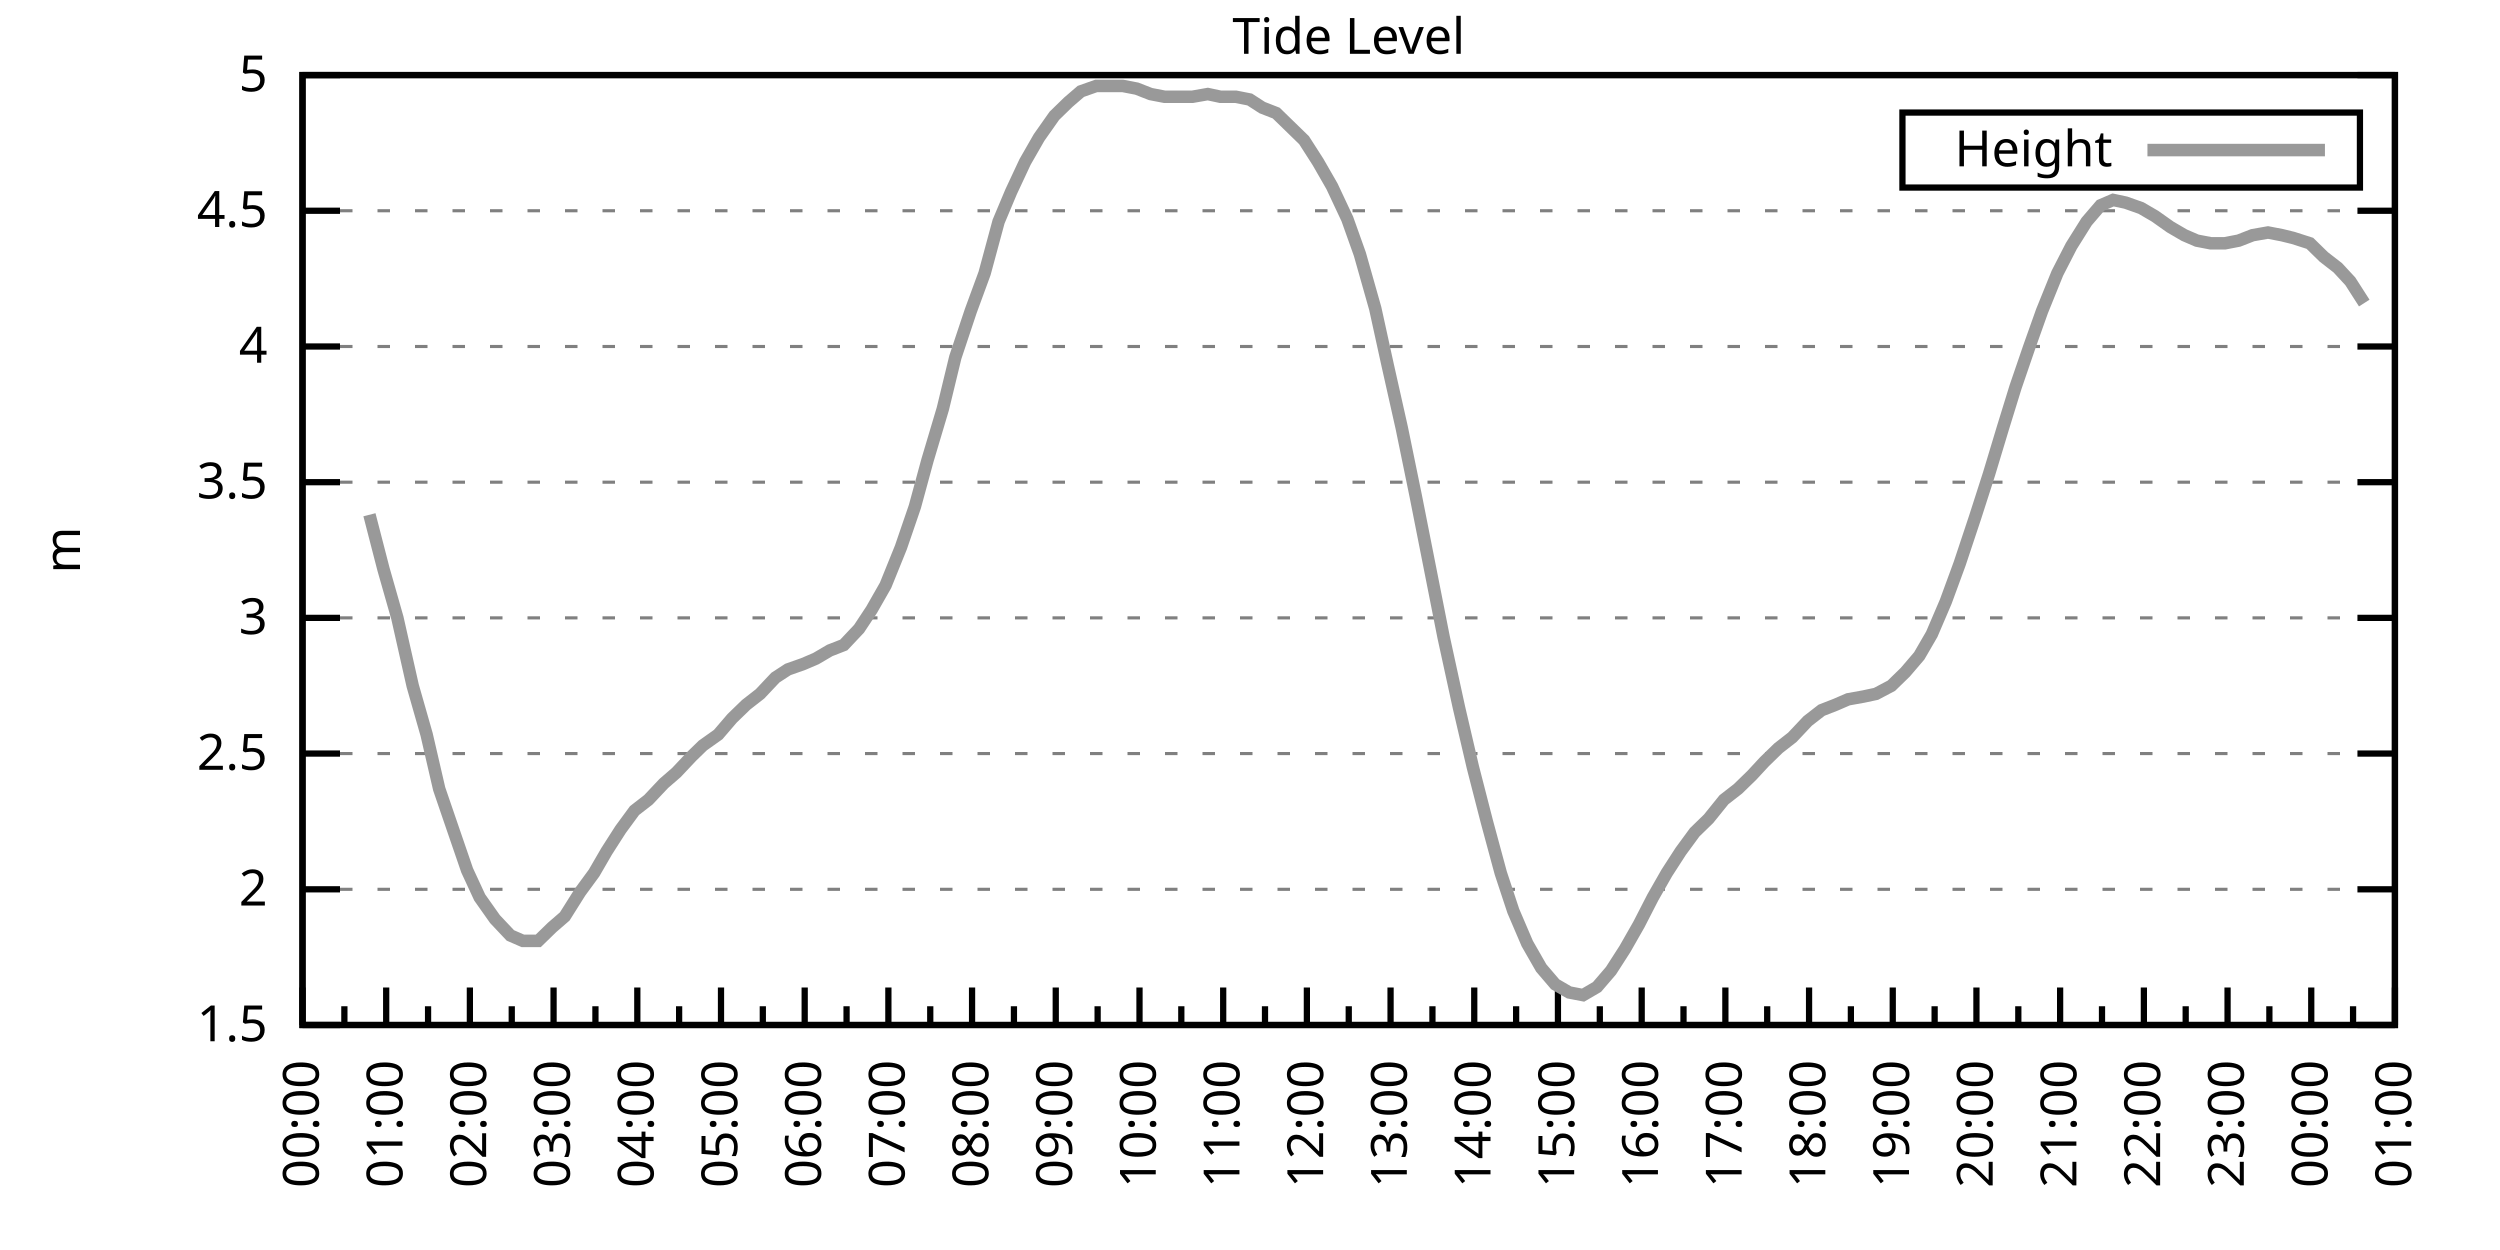
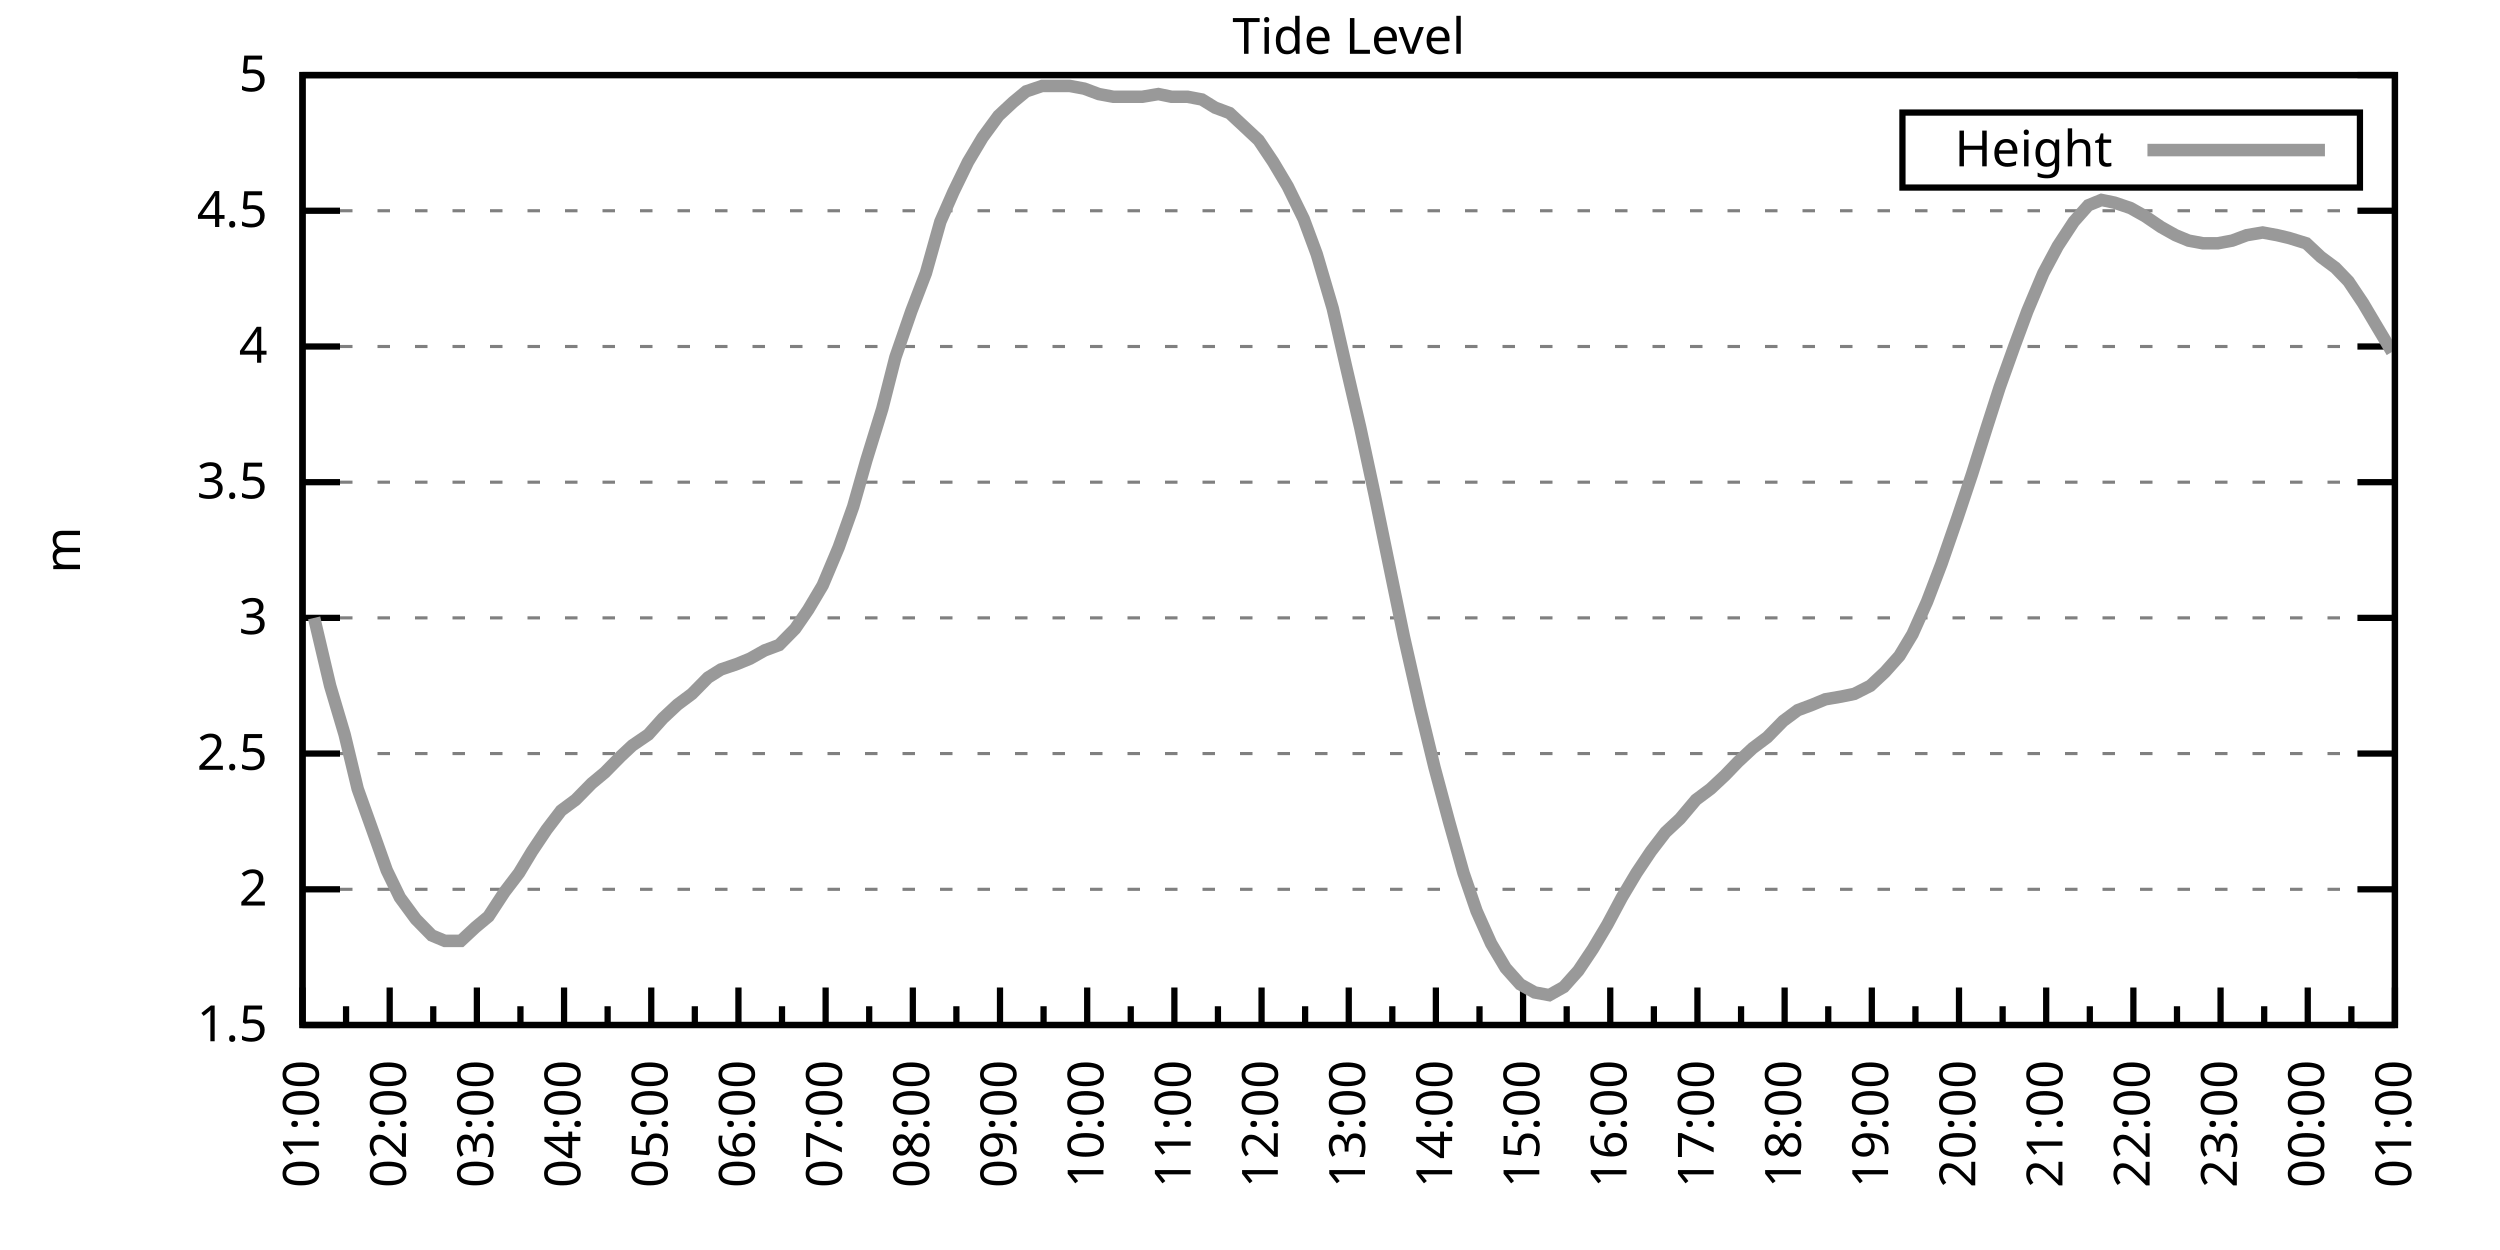
<svg xmlns="http://www.w3.org/2000/svg" xmlns:xlink="http://www.w3.org/1999/xlink" width="400" height="200" viewBox="0 0 400 200">
  <g id="gnuplot_canvas">
    <rect x="0" y="0" width="400" height="200" fill="none" />
    <defs>
      <circle id="gpDot" r="0.5" stroke-width="0.5" stroke="currentColor" />
      <path id="gpPt0" stroke-width="0.333" stroke="currentColor" d="M-1,0 h2 M0,-1 v2" />
      <path id="gpPt1" stroke-width="0.333" stroke="currentColor" d="M-1,-1 L1,1 M1,-1 L-1,1" />
      <path id="gpPt2" stroke-width="0.333" stroke="currentColor" d="M-1,0 L1,0 M0,-1 L0,1 M-1,-1 L1,1 M-1,1 L1,-1" />
      <rect id="gpPt3" stroke-width="0.333" stroke="currentColor" x="-1" y="-1" width="2" height="2" />
      <rect id="gpPt4" stroke-width="0.333" stroke="currentColor" fill="currentColor" x="-1" y="-1" width="2" height="2" />
      <circle id="gpPt5" stroke-width="0.333" stroke="currentColor" cx="0" cy="0" r="1" />
      <use xlink:href="#gpPt5" id="gpPt6" fill="currentColor" stroke="none" />
      <path id="gpPt7" stroke-width="0.333" stroke="currentColor" d="M0,-1.33 L-1.33,0.67 L1.33,0.67 z" />
      <use xlink:href="#gpPt7" id="gpPt8" fill="currentColor" stroke="none" />
      <use xlink:href="#gpPt7" id="gpPt9" stroke="currentColor" transform="rotate(180)" />
      <use xlink:href="#gpPt9" id="gpPt10" fill="currentColor" stroke="none" />
      <use xlink:href="#gpPt3" id="gpPt11" stroke="currentColor" transform="rotate(45)" />
      <use xlink:href="#gpPt11" id="gpPt12" fill="currentColor" stroke="none" />
      <path id="gpPt13" stroke-width="0.333" stroke="currentColor" d="M0,1.330 L1.265,0.411 L0.782,-1.067 L-0.782,-1.076 L-1.265,0.411 z" />
      <use xlink:href="#gpPt13" id="gpPt14" fill="currentColor" stroke="none" />
      <filter id="textbox" filterUnits="objectBoundingBox" x="0" y="0" height="1" width="1">
        <feFlood flood-color="white" flood-opacity="1" result="bgnd" />
        <feComposite in="SourceGraphic" in2="bgnd" operator="atop" />
      </filter>
      <filter id="greybox" filterUnits="objectBoundingBox" x="0" y="0" height="1" width="1">
        <feFlood flood-color="lightgrey" flood-opacity="1" result="grey" />
        <feComposite in="SourceGraphic" in2="grey" operator="atop" />
      </filter>
    </defs>
    <g fill="none" color="white" stroke="currentColor" stroke-width="1.00" stroke-linecap="butt" stroke-linejoin="miter">
</g>
    <g fill="none" color="black" stroke="currentColor" stroke-width="1.00" stroke-linecap="butt" stroke-linejoin="miter">
      <g stroke="none" shape-rendering="crispEdges">
        <polygon fill="rgb(255, 255, 255)" points="48.40,164.00 383.18,164.00 383.18,12.02 48.40,12.02 " />
      </g>
    </g>
    <g fill="none" color="black" stroke="currentColor" stroke-width="1.00" stroke-linecap="butt" stroke-linejoin="miter">
</g>
    <g fill="none" color="black" stroke="black" stroke-width="0.50" stroke-linecap="butt" stroke-linejoin="miter">
</g>
    <g fill="none" color="gray" stroke="currentColor" stroke-width="0.50" stroke-linecap="butt" stroke-linejoin="miter">
      <path stroke="gray" stroke-dasharray="2,4" class="gridline" d="M48.40,164.00 L383.19,164.00  " />
    </g>
    <g fill="none" color="gray" stroke="gray" stroke-width="1.00" stroke-linecap="butt" stroke-linejoin="miter">
</g>
    <g fill="none" color="black" stroke="currentColor" stroke-width="1.00" stroke-linecap="butt" stroke-linejoin="miter">
      <path stroke="black" d="M48.40,164.00 L54.40,164.00 M383.19,164.00 L377.19,164.00  " />
      <g transform="translate(42.80,166.60)" stroke="none" fill="black" font-family="Sans" font-size="8.00" text-anchor="end">
        <text>
          <tspan font-family="Sans"> 1.5</tspan>
        </text>
      </g>
    </g>
    <g fill="none" color="black" stroke="currentColor" stroke-width="1.00" stroke-linecap="butt" stroke-linejoin="miter">
</g>
    <g fill="none" color="black" stroke="black" stroke-width="0.50" stroke-linecap="butt" stroke-linejoin="miter">
</g>
    <g fill="none" color="gray" stroke="currentColor" stroke-width="0.50" stroke-linecap="butt" stroke-linejoin="miter">
      <path stroke="gray" stroke-dasharray="2,4" class="gridline" d="M48.40,142.29 L383.19,142.29  " />
    </g>
    <g fill="none" color="gray" stroke="gray" stroke-width="1.00" stroke-linecap="butt" stroke-linejoin="miter">
</g>
    <g fill="none" color="black" stroke="currentColor" stroke-width="1.00" stroke-linecap="butt" stroke-linejoin="miter">
      <path stroke="black" d="M48.40,142.29 L54.40,142.29 M383.19,142.29 L377.19,142.29  " />
      <g transform="translate(42.80,144.89)" stroke="none" fill="black" font-family="Sans" font-size="8.00" text-anchor="end">
        <text>
          <tspan font-family="Sans"> 2</tspan>
        </text>
      </g>
    </g>
    <g fill="none" color="black" stroke="currentColor" stroke-width="1.00" stroke-linecap="butt" stroke-linejoin="miter">
</g>
    <g fill="none" color="black" stroke="black" stroke-width="0.50" stroke-linecap="butt" stroke-linejoin="miter">
</g>
    <g fill="none" color="gray" stroke="currentColor" stroke-width="0.50" stroke-linecap="butt" stroke-linejoin="miter">
      <path stroke="gray" stroke-dasharray="2,4" class="gridline" d="M48.40,120.57 L383.19,120.57  " />
    </g>
    <g fill="none" color="gray" stroke="gray" stroke-width="1.00" stroke-linecap="butt" stroke-linejoin="miter">
</g>
    <g fill="none" color="black" stroke="currentColor" stroke-width="1.00" stroke-linecap="butt" stroke-linejoin="miter">
      <path stroke="black" d="M48.40,120.57 L54.40,120.57 M383.19,120.57 L377.19,120.57  " />
      <g transform="translate(42.80,123.17)" stroke="none" fill="black" font-family="Sans" font-size="8.00" text-anchor="end">
        <text>
          <tspan font-family="Sans"> 2.5</tspan>
        </text>
      </g>
    </g>
    <g fill="none" color="black" stroke="currentColor" stroke-width="1.00" stroke-linecap="butt" stroke-linejoin="miter">
</g>
    <g fill="none" color="black" stroke="black" stroke-width="0.50" stroke-linecap="butt" stroke-linejoin="miter">
</g>
    <g fill="none" color="gray" stroke="currentColor" stroke-width="0.50" stroke-linecap="butt" stroke-linejoin="miter">
      <path stroke="gray" stroke-dasharray="2,4" class="gridline" d="M48.40,98.86 L383.19,98.86  " />
    </g>
    <g fill="none" color="gray" stroke="gray" stroke-width="1.00" stroke-linecap="butt" stroke-linejoin="miter">
</g>
    <g fill="none" color="black" stroke="currentColor" stroke-width="1.00" stroke-linecap="butt" stroke-linejoin="miter">
      <path stroke="black" d="M48.40,98.86 L54.40,98.86 M383.19,98.86 L377.19,98.86  " />
      <g transform="translate(42.80,101.46)" stroke="none" fill="black" font-family="Sans" font-size="8.00" text-anchor="end">
        <text>
          <tspan font-family="Sans"> 3</tspan>
        </text>
      </g>
    </g>
    <g fill="none" color="black" stroke="currentColor" stroke-width="1.00" stroke-linecap="butt" stroke-linejoin="miter">
</g>
    <g fill="none" color="black" stroke="black" stroke-width="0.50" stroke-linecap="butt" stroke-linejoin="miter">
</g>
    <g fill="none" color="gray" stroke="currentColor" stroke-width="0.50" stroke-linecap="butt" stroke-linejoin="miter">
      <path stroke="gray" stroke-dasharray="2,4" class="gridline" d="M48.40,77.15 L383.19,77.15  " />
    </g>
    <g fill="none" color="gray" stroke="gray" stroke-width="1.00" stroke-linecap="butt" stroke-linejoin="miter">
</g>
    <g fill="none" color="black" stroke="currentColor" stroke-width="1.00" stroke-linecap="butt" stroke-linejoin="miter">
      <path stroke="black" d="M48.40,77.15 L54.40,77.15 M383.19,77.15 L377.19,77.15  " />
      <g transform="translate(42.80,79.75)" stroke="none" fill="black" font-family="Sans" font-size="8.00" text-anchor="end">
        <text>
          <tspan font-family="Sans"> 3.5</tspan>
        </text>
      </g>
    </g>
    <g fill="none" color="black" stroke="currentColor" stroke-width="1.00" stroke-linecap="butt" stroke-linejoin="miter">
</g>
    <g fill="none" color="black" stroke="black" stroke-width="0.50" stroke-linecap="butt" stroke-linejoin="miter">
</g>
    <g fill="none" color="gray" stroke="currentColor" stroke-width="0.50" stroke-linecap="butt" stroke-linejoin="miter">
      <path stroke="gray" stroke-dasharray="2,4" class="gridline" d="M48.40,55.44 L383.19,55.44  " />
    </g>
    <g fill="none" color="gray" stroke="gray" stroke-width="1.00" stroke-linecap="butt" stroke-linejoin="miter">
</g>
    <g fill="none" color="black" stroke="currentColor" stroke-width="1.00" stroke-linecap="butt" stroke-linejoin="miter">
      <path stroke="black" d="M48.40,55.44 L54.40,55.44 M383.19,55.44 L377.19,55.44  " />
      <g transform="translate(42.80,58.04)" stroke="none" fill="black" font-family="Sans" font-size="8.00" text-anchor="end">
        <text>
          <tspan font-family="Sans"> 4</tspan>
        </text>
      </g>
    </g>
    <g fill="none" color="black" stroke="currentColor" stroke-width="1.00" stroke-linecap="butt" stroke-linejoin="miter">
</g>
    <g fill="none" color="black" stroke="black" stroke-width="0.50" stroke-linecap="butt" stroke-linejoin="miter">
</g>
    <g fill="none" color="gray" stroke="currentColor" stroke-width="0.50" stroke-linecap="butt" stroke-linejoin="miter">
      <path stroke="gray" stroke-dasharray="2,4" class="gridline" d="M48.40,33.72 L383.19,33.72  " />
    </g>
    <g fill="none" color="gray" stroke="gray" stroke-width="1.00" stroke-linecap="butt" stroke-linejoin="miter">
</g>
    <g fill="none" color="black" stroke="currentColor" stroke-width="1.00" stroke-linecap="butt" stroke-linejoin="miter">
      <path stroke="black" d="M48.40,33.72 L54.40,33.72 M383.19,33.72 L377.19,33.72  " />
      <g transform="translate(42.80,36.32)" stroke="none" fill="black" font-family="Sans" font-size="8.00" text-anchor="end">
        <text>
          <tspan font-family="Sans"> 4.5</tspan>
        </text>
      </g>
    </g>
    <g fill="none" color="black" stroke="currentColor" stroke-width="1.00" stroke-linecap="butt" stroke-linejoin="miter">
</g>
    <g fill="none" color="black" stroke="black" stroke-width="0.50" stroke-linecap="butt" stroke-linejoin="miter">
</g>
    <g fill="none" color="gray" stroke="currentColor" stroke-width="0.50" stroke-linecap="butt" stroke-linejoin="miter">
      <path stroke="gray" stroke-dasharray="2,4" class="gridline" d="M48.40,12.01 L383.19,12.01  " />
    </g>
    <g fill="none" color="gray" stroke="gray" stroke-width="1.00" stroke-linecap="butt" stroke-linejoin="miter">
</g>
    <g fill="none" color="black" stroke="currentColor" stroke-width="1.00" stroke-linecap="butt" stroke-linejoin="miter">
      <path stroke="black" d="M48.40,12.01 L54.40,12.01 M383.19,12.01 L377.19,12.01  " />
      <g transform="translate(42.80,14.61)" stroke="none" fill="black" font-family="Sans" font-size="8.00" text-anchor="end">
        <text>
          <tspan font-family="Sans"> 5</tspan>
        </text>
      </g>
    </g>
    <g fill="none" color="black" stroke="currentColor" stroke-width="1.00" stroke-linecap="butt" stroke-linejoin="miter">
      <path stroke="black" d="M48.40,164.00 L48.40,158.00  " />
      <g transform="translate(51.00,169.60) rotate(270)" stroke="none" fill="black" font-family="Sans" font-size="8.00" text-anchor="end">
        <text>
+           <tspan font-family="Sans">01:00</tspan>
+         </text>
+       </g>
+     </g>
+     <g fill="none" color="black" stroke="currentColor" stroke-width="1.00" stroke-linecap="butt" stroke-linejoin="miter">
+       <path stroke="black" d="M55.37,164.00 L55.37,161.00 M62.35,164.00 L62.35,158.00  " />
+       <g transform="translate(64.95,169.60) rotate(270)" stroke="none" fill="black" font-family="Sans" font-size="8.00" text-anchor="end">
+         <text>
+           <tspan font-family="Sans">02:00</tspan>
+         </text>
+       </g>
+     </g>
+     <g fill="none" color="black" stroke="currentColor" stroke-width="1.00" stroke-linecap="butt" stroke-linejoin="miter">
+       <path stroke="black" d="M69.32,164.00 L69.32,161.00 M76.30,164.00 L76.30,158.00  " />
+       <g transform="translate(78.90,169.60) rotate(270)" stroke="none" fill="black" font-family="Sans" font-size="8.00" text-anchor="end">
+         <text>
+           <tspan font-family="Sans">03:00</tspan>
+         </text>
+       </g>
+     </g>
+     <g fill="none" color="black" stroke="currentColor" stroke-width="1.00" stroke-linecap="butt" stroke-linejoin="miter">
+       <path stroke="black" d="M83.27,164.00 L83.27,161.00 M90.25,164.00 L90.25,158.00  " />
+       <g transform="translate(92.85,169.60) rotate(270)" stroke="none" fill="black" font-family="Sans" font-size="8.00" text-anchor="end">
+         <text>
+           <tspan font-family="Sans">04:00</tspan>
+         </text>
+       </g>
+     </g>
+     <g fill="none" color="black" stroke="currentColor" stroke-width="1.00" stroke-linecap="butt" stroke-linejoin="miter">
+       <path stroke="black" d="M97.22,164.00 L97.22,161.00 M104.20,164.00 L104.20,158.00  " />
+       <g transform="translate(106.80,169.60) rotate(270)" stroke="none" fill="black" font-family="Sans" font-size="8.00" text-anchor="end">
+         <text>
+           <tspan font-family="Sans">05:00</tspan>
+         </text>
+       </g>
+     </g>
+     <g fill="none" color="black" stroke="currentColor" stroke-width="1.00" stroke-linecap="butt" stroke-linejoin="miter">
+       <path stroke="black" d="M111.17,164.00 L111.17,161.00 M118.15,164.00 L118.15,158.00  " />
+       <g transform="translate(120.75,169.60) rotate(270)" stroke="none" fill="black" font-family="Sans" font-size="8.00" text-anchor="end">
+         <text>
+           <tspan font-family="Sans">06:00</tspan>
+         </text>
+       </g>
+     </g>
+     <g fill="none" color="black" stroke="currentColor" stroke-width="1.00" stroke-linecap="butt" stroke-linejoin="miter">
+       <path stroke="black" d="M125.12,164.00 L125.12,161.00 M132.10,164.00 L132.10,158.00  " />
+       <g transform="translate(134.70,169.60) rotate(270)" stroke="none" fill="black" font-family="Sans" font-size="8.00" text-anchor="end">
+         <text>
+           <tspan font-family="Sans">07:00</tspan>
+         </text>
+       </g>
+     </g>
+     <g fill="none" color="black" stroke="currentColor" stroke-width="1.00" stroke-linecap="butt" stroke-linejoin="miter">
+       <path stroke="black" d="M139.07,164.00 L139.07,161.00 M146.05,164.00 L146.05,158.00  " />
+       <g transform="translate(148.65,169.60) rotate(270)" stroke="none" fill="black" font-family="Sans" font-size="8.00" text-anchor="end">
+         <text>
+           <tspan font-family="Sans">08:00</tspan>
+         </text>
+       </g>
+     </g>
+     <g fill="none" color="black" stroke="currentColor" stroke-width="1.00" stroke-linecap="butt" stroke-linejoin="miter">
+       <path stroke="black" d="M153.02,164.00 L153.02,161.00 M160.00,164.00 L160.00,158.00  " />
+       <g transform="translate(162.60,169.60) rotate(270)" stroke="none" fill="black" font-family="Sans" font-size="8.00" text-anchor="end">
+         <text>
+           <tspan font-family="Sans">09:00</tspan>
+         </text>
+       </g>
+     </g>
+     <g fill="none" color="black" stroke="currentColor" stroke-width="1.00" stroke-linecap="butt" stroke-linejoin="miter">
+       <path stroke="black" d="M166.97,164.00 L166.97,161.00 M173.95,164.00 L173.95,158.00  " />
+       <g transform="translate(176.55,169.60) rotate(270)" stroke="none" fill="black" font-family="Sans" font-size="8.00" text-anchor="end">
+         <text>
+           <tspan font-family="Sans">10:00</tspan>
+         </text>
+       </g>
+     </g>
+     <g fill="none" color="black" stroke="currentColor" stroke-width="1.00" stroke-linecap="butt" stroke-linejoin="miter">
+       <path stroke="black" d="M180.92,164.00 L180.92,161.00 M187.90,164.00 L187.90,158.00  " />
+       <g transform="translate(190.50,169.60) rotate(270)" stroke="none" fill="black" font-family="Sans" font-size="8.00" text-anchor="end">
+         <text>
+           <tspan font-family="Sans">11:00</tspan>
+         </text>
+       </g>
+     </g>
+     <g fill="none" color="black" stroke="currentColor" stroke-width="1.00" stroke-linecap="butt" stroke-linejoin="miter">
+       <path stroke="black" d="M194.87,164.00 L194.87,161.00 M201.85,164.00 L201.85,158.00  " />
+       <g transform="translate(204.45,169.60) rotate(270)" stroke="none" fill="black" font-family="Sans" font-size="8.00" text-anchor="end">
+         <text>
+           <tspan font-family="Sans">12:00</tspan>
+         </text>
+       </g>
+     </g>
+     <g fill="none" color="black" stroke="currentColor" stroke-width="1.00" stroke-linecap="butt" stroke-linejoin="miter">
+       <path stroke="black" d="M208.82,164.00 L208.82,161.00 M215.80,164.00 L215.80,158.00  " />
+       <g transform="translate(218.40,169.60) rotate(270)" stroke="none" fill="black" font-family="Sans" font-size="8.00" text-anchor="end">
+         <text>
+           <tspan font-family="Sans">13:00</tspan>
+         </text>
+       </g>
+     </g>
+     <g fill="none" color="black" stroke="currentColor" stroke-width="1.00" stroke-linecap="butt" stroke-linejoin="miter">
+       <path stroke="black" d="M222.77,164.00 L222.77,161.00 M229.74,164.00 L229.74,158.00  " />
+       <g transform="translate(232.34,169.60) rotate(270)" stroke="none" fill="black" font-family="Sans" font-size="8.00" text-anchor="end">
+         <text>
+           <tspan font-family="Sans">14:00</tspan>
+         </text>
+       </g>
+     </g>
+     <g fill="none" color="black" stroke="currentColor" stroke-width="1.00" stroke-linecap="butt" stroke-linejoin="miter">
+       <path stroke="black" d="M236.72,164.00 L236.72,161.00 M243.69,164.00 L243.69,158.00  " />
+       <g transform="translate(246.29,169.60) rotate(270)" stroke="none" fill="black" font-family="Sans" font-size="8.00" text-anchor="end">
+         <text>
+           <tspan font-family="Sans">15:00</tspan>
+         </text>
+       </g>
+     </g>
+     <g fill="none" color="black" stroke="currentColor" stroke-width="1.00" stroke-linecap="butt" stroke-linejoin="miter">
+       <path stroke="black" d="M250.67,164.00 L250.67,161.00 M257.64,164.00 L257.64,158.00  " />
+       <g transform="translate(260.24,169.60) rotate(270)" stroke="none" fill="black" font-family="Sans" font-size="8.00" text-anchor="end">
+         <text>
+           <tspan font-family="Sans">16:00</tspan>
+         </text>
+       </g>
+     </g>
+     <g fill="none" color="black" stroke="currentColor" stroke-width="1.00" stroke-linecap="butt" stroke-linejoin="miter">
+       <path stroke="black" d="M264.62,164.00 L264.62,161.00 M271.59,164.00 L271.59,158.00  " />
+       <g transform="translate(274.19,169.60) rotate(270)" stroke="none" fill="black" font-family="Sans" font-size="8.00" text-anchor="end">
+         <text>
+           <tspan font-family="Sans">17:00</tspan>
+         </text>
+       </g>
+     </g>
+     <g fill="none" color="black" stroke="currentColor" stroke-width="1.00" stroke-linecap="butt" stroke-linejoin="miter">
+       <path stroke="black" d="M278.57,164.00 L278.57,161.00 M285.54,164.00 L285.54,158.00  " />
+       <g transform="translate(288.14,169.60) rotate(270)" stroke="none" fill="black" font-family="Sans" font-size="8.00" text-anchor="end">
+         <text>
+           <tspan font-family="Sans">18:00</tspan>
+         </text>
+       </g>
+     </g>
+     <g fill="none" color="black" stroke="currentColor" stroke-width="1.00" stroke-linecap="butt" stroke-linejoin="miter">
+       <path stroke="black" d="M292.52,164.00 L292.52,161.00 M299.49,164.00 L299.49,158.00  " />
+       <g transform="translate(302.09,169.60) rotate(270)" stroke="none" fill="black" font-family="Sans" font-size="8.00" text-anchor="end">
+         <text>
+           <tspan font-family="Sans">19:00</tspan>
+         </text>
+       </g>
+     </g>
+     <g fill="none" color="black" stroke="currentColor" stroke-width="1.00" stroke-linecap="butt" stroke-linejoin="miter">
+       <path stroke="black" d="M306.47,164.00 L306.47,161.00 M313.44,164.00 L313.44,158.00  " />
+       <g transform="translate(316.04,169.60) rotate(270)" stroke="none" fill="black" font-family="Sans" font-size="8.00" text-anchor="end">
+         <text>
+           <tspan font-family="Sans">20:00</tspan>
+         </text>
+       </g>
+     </g>
+     <g fill="none" color="black" stroke="currentColor" stroke-width="1.00" stroke-linecap="butt" stroke-linejoin="miter">
+       <path stroke="black" d="M320.42,164.00 L320.42,161.00 M327.39,164.00 L327.39,158.00  " />
+       <g transform="translate(329.99,169.60) rotate(270)" stroke="none" fill="black" font-family="Sans" font-size="8.00" text-anchor="end">
+         <text>
+           <tspan font-family="Sans">21:00</tspan>
+         </text>
+       </g>
+     </g>
+     <g fill="none" color="black" stroke="currentColor" stroke-width="1.00" stroke-linecap="butt" stroke-linejoin="miter">
+       <path stroke="black" d="M334.37,164.00 L334.37,161.00 M341.34,164.00 L341.34,158.00  " />
+       <g transform="translate(343.94,169.60) rotate(270)" stroke="none" fill="black" font-family="Sans" font-size="8.00" text-anchor="end">
+         <text>
+           <tspan font-family="Sans">22:00</tspan>
+         </text>
+       </g>
+     </g>
+     <g fill="none" color="black" stroke="currentColor" stroke-width="1.00" stroke-linecap="butt" stroke-linejoin="miter">
+       <path stroke="black" d="M348.32,164.00 L348.32,161.00 M355.29,164.00 L355.29,158.00  " />
+       <g transform="translate(357.89,169.60) rotate(270)" stroke="none" fill="black" font-family="Sans" font-size="8.00" text-anchor="end">
+         <text>
+           <tspan font-family="Sans">23:00</tspan>
+         </text>
+       </g>
+     </g>
+     <g fill="none" color="black" stroke="currentColor" stroke-width="1.00" stroke-linecap="butt" stroke-linejoin="miter">
+       <path stroke="black" d="M362.27,164.00 L362.27,161.00 M369.24,164.00 L369.24,158.00  " />
+       <g transform="translate(371.84,169.60) rotate(270)" stroke="none" fill="black" font-family="Sans" font-size="8.00" text-anchor="end">
+         <text>
          <tspan font-family="Sans">00:00</tspan>
        </text>
      </g>
    </g>
    <g fill="none" color="black" stroke="currentColor" stroke-width="1.00" stroke-linecap="butt" stroke-linejoin="miter">
-       <path stroke="black" d="M55.10,164.00 L55.10,161.00 M61.79,164.00 L61.79,158.00  " />
-       <g transform="translate(64.39,169.60) rotate(270)" stroke="none" fill="black" font-family="Sans" font-size="8.00" text-anchor="end">
-         <text>
-           <tspan font-family="Sans">01:00</tspan>
-         </text>
-       </g>
-     </g>
-     <g fill="none" color="black" stroke="currentColor" stroke-width="1.00" stroke-linecap="butt" stroke-linejoin="miter">
-       <path stroke="black" d="M68.49,164.00 L68.49,161.00 M75.18,164.00 L75.18,158.00  " />
-       <g transform="translate(77.78,169.60) rotate(270)" stroke="none" fill="black" font-family="Sans" font-size="8.00" text-anchor="end">
-         <text>
-           <tspan font-family="Sans">02:00</tspan>
-         </text>
-       </g>
-     </g>
-     <g fill="none" color="black" stroke="currentColor" stroke-width="1.00" stroke-linecap="butt" stroke-linejoin="miter">
-       <path stroke="black" d="M81.88,164.00 L81.88,161.00 M88.57,164.00 L88.57,158.00  " />
-       <g transform="translate(91.17,169.60) rotate(270)" stroke="none" fill="black" font-family="Sans" font-size="8.00" text-anchor="end">
-         <text>
-           <tspan font-family="Sans">03:00</tspan>
-         </text>
-       </g>
-     </g>
-     <g fill="none" color="black" stroke="currentColor" stroke-width="1.00" stroke-linecap="butt" stroke-linejoin="miter">
-       <path stroke="black" d="M95.27,164.00 L95.27,161.00 M101.97,164.00 L101.97,158.00  " />
-       <g transform="translate(104.57,169.60) rotate(270)" stroke="none" fill="black" font-family="Sans" font-size="8.00" text-anchor="end">
-         <text>
-           <tspan font-family="Sans">04:00</tspan>
-         </text>
-       </g>
-     </g>
-     <g fill="none" color="black" stroke="currentColor" stroke-width="1.00" stroke-linecap="butt" stroke-linejoin="miter">
-       <path stroke="black" d="M108.66,164.00 L108.66,161.00 M115.36,164.00 L115.36,158.00  " />
-       <g transform="translate(117.96,169.60) rotate(270)" stroke="none" fill="black" font-family="Sans" font-size="8.00" text-anchor="end">
-         <text>
-           <tspan font-family="Sans">05:00</tspan>
-         </text>
-       </g>
-     </g>
-     <g fill="none" color="black" stroke="currentColor" stroke-width="1.00" stroke-linecap="butt" stroke-linejoin="miter">
-       <path stroke="black" d="M122.05,164.00 L122.05,161.00 M128.75,164.00 L128.75,158.00  " />
-       <g transform="translate(131.35,169.60) rotate(270)" stroke="none" fill="black" font-family="Sans" font-size="8.00" text-anchor="end">
-         <text>
-           <tspan font-family="Sans">06:00</tspan>
-         </text>
-       </g>
-     </g>
-     <g fill="none" color="black" stroke="currentColor" stroke-width="1.00" stroke-linecap="butt" stroke-linejoin="miter">
-       <path stroke="black" d="M135.45,164.00 L135.45,161.00 M142.14,164.00 L142.14,158.00  " />
-       <g transform="translate(144.74,169.60) rotate(270)" stroke="none" fill="black" font-family="Sans" font-size="8.00" text-anchor="end">
-         <text>
-           <tspan font-family="Sans">07:00</tspan>
-         </text>
-       </g>
-     </g>
-     <g fill="none" color="black" stroke="currentColor" stroke-width="1.00" stroke-linecap="butt" stroke-linejoin="miter">
-       <path stroke="black" d="M148.84,164.00 L148.84,161.00 M155.53,164.00 L155.53,158.00  " />
-       <g transform="translate(158.13,169.60) rotate(270)" stroke="none" fill="black" font-family="Sans" font-size="8.00" text-anchor="end">
-         <text>
-           <tspan font-family="Sans">08:00</tspan>
-         </text>
-       </g>
-     </g>
-     <g fill="none" color="black" stroke="currentColor" stroke-width="1.00" stroke-linecap="butt" stroke-linejoin="miter">
-       <path stroke="black" d="M162.23,164.00 L162.23,161.00 M168.92,164.00 L168.92,158.00  " />
-       <g transform="translate(171.52,169.60) rotate(270)" stroke="none" fill="black" font-family="Sans" font-size="8.00" text-anchor="end">
-         <text>
-           <tspan font-family="Sans">09:00</tspan>
-         </text>
-       </g>
-     </g>
-     <g fill="none" color="black" stroke="currentColor" stroke-width="1.00" stroke-linecap="butt" stroke-linejoin="miter">
-       <path stroke="black" d="M175.62,164.00 L175.62,161.00 M182.32,164.00 L182.32,158.00  " />
-       <g transform="translate(184.92,169.60) rotate(270)" stroke="none" fill="black" font-family="Sans" font-size="8.00" text-anchor="end">
-         <text>
-           <tspan font-family="Sans">10:00</tspan>
-         </text>
-       </g>
-     </g>
-     <g fill="none" color="black" stroke="currentColor" stroke-width="1.00" stroke-linecap="butt" stroke-linejoin="miter">
-       <path stroke="black" d="M189.01,164.00 L189.01,161.00 M195.71,164.00 L195.71,158.00  " />
-       <g transform="translate(198.31,169.60) rotate(270)" stroke="none" fill="black" font-family="Sans" font-size="8.00" text-anchor="end">
-         <text>
-           <tspan font-family="Sans">11:00</tspan>
-         </text>
-       </g>
-     </g>
-     <g fill="none" color="black" stroke="currentColor" stroke-width="1.00" stroke-linecap="butt" stroke-linejoin="miter">
-       <path stroke="black" d="M202.40,164.00 L202.40,161.00 M209.10,164.00 L209.10,158.00  " />
-       <g transform="translate(211.70,169.60) rotate(270)" stroke="none" fill="black" font-family="Sans" font-size="8.00" text-anchor="end">
-         <text>
-           <tspan font-family="Sans">12:00</tspan>
-         </text>
-       </g>
-     </g>
-     <g fill="none" color="black" stroke="currentColor" stroke-width="1.00" stroke-linecap="butt" stroke-linejoin="miter">
-       <path stroke="black" d="M215.80,164.00 L215.80,161.00 M222.49,164.00 L222.49,158.00  " />
-       <g transform="translate(225.09,169.60) rotate(270)" stroke="none" fill="black" font-family="Sans" font-size="8.00" text-anchor="end">
-         <text>
-           <tspan font-family="Sans">13:00</tspan>
-         </text>
-       </g>
-     </g>
-     <g fill="none" color="black" stroke="currentColor" stroke-width="1.00" stroke-linecap="butt" stroke-linejoin="miter">
-       <path stroke="black" d="M229.19,164.00 L229.19,161.00 M235.88,164.00 L235.88,158.00  " />
-       <g transform="translate(238.48,169.60) rotate(270)" stroke="none" fill="black" font-family="Sans" font-size="8.00" text-anchor="end">
-         <text>
-           <tspan font-family="Sans">14:00</tspan>
-         </text>
-       </g>
-     </g>
-     <g fill="none" color="black" stroke="currentColor" stroke-width="1.00" stroke-linecap="butt" stroke-linejoin="miter">
-       <path stroke="black" d="M242.58,164.00 L242.58,161.00 M249.27,164.00 L249.27,158.00  " />
-       <g transform="translate(251.87,169.60) rotate(270)" stroke="none" fill="black" font-family="Sans" font-size="8.00" text-anchor="end">
-         <text>
-           <tspan font-family="Sans">15:00</tspan>
-         </text>
-       </g>
-     </g>
-     <g fill="none" color="black" stroke="currentColor" stroke-width="1.00" stroke-linecap="butt" stroke-linejoin="miter">
-       <path stroke="black" d="M255.97,164.00 L255.97,161.00 M262.67,164.00 L262.67,158.00  " />
-       <g transform="translate(265.27,169.60) rotate(270)" stroke="none" fill="black" font-family="Sans" font-size="8.00" text-anchor="end">
-         <text>
-           <tspan font-family="Sans">16:00</tspan>
-         </text>
-       </g>
-     </g>
-     <g fill="none" color="black" stroke="currentColor" stroke-width="1.00" stroke-linecap="butt" stroke-linejoin="miter">
-       <path stroke="black" d="M269.36,164.00 L269.36,161.00 M276.06,164.00 L276.06,158.00  " />
-       <g transform="translate(278.66,169.60) rotate(270)" stroke="none" fill="black" font-family="Sans" font-size="8.00" text-anchor="end">
-         <text>
-           <tspan font-family="Sans">17:00</tspan>
-         </text>
-       </g>
-     </g>
-     <g fill="none" color="black" stroke="currentColor" stroke-width="1.00" stroke-linecap="butt" stroke-linejoin="miter">
-       <path stroke="black" d="M282.75,164.00 L282.75,161.00 M289.45,164.00 L289.45,158.00  " />
-       <g transform="translate(292.05,169.60) rotate(270)" stroke="none" fill="black" font-family="Sans" font-size="8.00" text-anchor="end">
-         <text>
-           <tspan font-family="Sans">18:00</tspan>
-         </text>
-       </g>
-     </g>
-     <g fill="none" color="black" stroke="currentColor" stroke-width="1.00" stroke-linecap="butt" stroke-linejoin="miter">
-       <path stroke="black" d="M296.14,164.00 L296.14,161.00 M302.84,164.00 L302.84,158.00  " />
-       <g transform="translate(305.44,169.60) rotate(270)" stroke="none" fill="black" font-family="Sans" font-size="8.00" text-anchor="end">
-         <text>
-           <tspan font-family="Sans">19:00</tspan>
-         </text>
-       </g>
-     </g>
-     <g fill="none" color="black" stroke="currentColor" stroke-width="1.00" stroke-linecap="butt" stroke-linejoin="miter">
-       <path stroke="black" d="M309.54,164.00 L309.54,161.00 M316.23,164.00 L316.23,158.00  " />
-       <g transform="translate(318.83,169.60) rotate(270)" stroke="none" fill="black" font-family="Sans" font-size="8.00" text-anchor="end">
-         <text>
-           <tspan font-family="Sans">20:00</tspan>
-         </text>
-       </g>
-     </g>
-     <g fill="none" color="black" stroke="currentColor" stroke-width="1.00" stroke-linecap="butt" stroke-linejoin="miter">
-       <path stroke="black" d="M322.93,164.00 L322.93,161.00 M329.62,164.00 L329.62,158.00  " />
-       <g transform="translate(332.22,169.60) rotate(270)" stroke="none" fill="black" font-family="Sans" font-size="8.00" text-anchor="end">
-         <text>
-           <tspan font-family="Sans">21:00</tspan>
-         </text>
-       </g>
-     </g>
-     <g fill="none" color="black" stroke="currentColor" stroke-width="1.00" stroke-linecap="butt" stroke-linejoin="miter">
-       <path stroke="black" d="M336.32,164.00 L336.32,161.00 M343.02,164.00 L343.02,158.00  " />
-       <g transform="translate(345.62,169.60) rotate(270)" stroke="none" fill="black" font-family="Sans" font-size="8.00" text-anchor="end">
-         <text>
-           <tspan font-family="Sans">22:00</tspan>
-         </text>
-       </g>
-     </g>
-     <g fill="none" color="black" stroke="currentColor" stroke-width="1.00" stroke-linecap="butt" stroke-linejoin="miter">
-       <path stroke="black" d="M349.71,164.00 L349.71,161.00 M356.41,164.00 L356.41,158.00  " />
-       <g transform="translate(359.01,169.60) rotate(270)" stroke="none" fill="black" font-family="Sans" font-size="8.00" text-anchor="end">
-         <text>
-           <tspan font-family="Sans">23:00</tspan>
-         </text>
-       </g>
-     </g>
-     <g fill="none" color="black" stroke="currentColor" stroke-width="1.00" stroke-linecap="butt" stroke-linejoin="miter">
-       <path stroke="black" d="M363.10,164.00 L363.10,161.00 M369.80,164.00 L369.80,158.00  " />
-       <g transform="translate(372.40,169.60) rotate(270)" stroke="none" fill="black" font-family="Sans" font-size="8.00" text-anchor="end">
-         <text>
-           <tspan font-family="Sans">00:00</tspan>
-         </text>
-       </g>
-     </g>
-     <g fill="none" color="black" stroke="currentColor" stroke-width="1.00" stroke-linecap="butt" stroke-linejoin="miter">
-       <path stroke="black" d="M376.49,164.00 L376.49,161.00 M383.19,164.00 L383.19,158.00  " />
+       <path stroke="black" d="M376.22,164.00 L376.22,161.00 M383.19,164.00 L383.19,158.00  " />
      <g transform="translate(385.79,169.60) rotate(270)" stroke="none" fill="black" font-family="Sans" font-size="8.00" text-anchor="end">
        <text>
          <tspan font-family="Sans">01:00</tspan>
        </text>
      </g>
    </g>
    <g fill="none" color="black" stroke="currentColor" stroke-width="1.00" stroke-linecap="butt" stroke-linejoin="miter">
</g>
    <g fill="none" color="black" stroke="currentColor" stroke-width="1.00" stroke-linecap="butt" stroke-linejoin="miter">
      <path stroke="black" d="M48.40,12.01 L48.40,164.00 L383.19,164.00 L383.19,12.01 L48.40,12.01 Z  " />
    </g>
    <g fill="none" color="black" stroke="currentColor" stroke-width="1.00" stroke-linecap="butt" stroke-linejoin="miter">
      <g transform="translate(12.80,88.01) rotate(270)" stroke="none" fill="black" font-family="Sans" font-size="8.00" text-anchor="middle">
        <text>
          <tspan font-family="Sans">m</tspan>
        </text>
      </g>
    </g>
    <g fill="none" color="black" stroke="currentColor" stroke-width="1.00" stroke-linecap="butt" stroke-linejoin="miter">
</g>
    <g fill="none" color="black" stroke="currentColor" stroke-width="1.00" stroke-linecap="butt" stroke-linejoin="miter">
      <path stroke="black" d="M304.39,30.01 L304.39,18.01 L377.59,18.01 L377.59,30.01 L304.39,30.01 Z  " />
    </g>
    <g id="Tide_level_plot_1">
      <g fill="none" color="white" stroke="black" stroke-width="2.00" stroke-linecap="butt" stroke-linejoin="miter">
</g>
      <g fill="none" color="black" stroke="currentColor" stroke-width="2.00" stroke-linecap="butt" stroke-linejoin="miter">
        <g transform="translate(337.99,26.61)" stroke="none" fill="black" font-family="Sans" font-size="8.00" text-anchor="end">
          <text>
            <tspan font-family="Sans">Height</tspan>
          </text>
        </g>
      </g>
      <g fill="none" color="black" stroke="currentColor" stroke-width="2.00" stroke-linecap="butt" stroke-linejoin="miter">
-         <path stroke="rgb(153, 153, 153)" d="M343.59,24.01 L371.99,24.01 M59.11,82.36 L61.35,91.04 L63.58,98.86 L66.03,109.72 L68.26,117.53 L70.27,126.22   L72.50,132.73 L74.74,139.25 L76.75,143.59 L79.20,147.06 L81.66,149.67 L83.66,150.54 L86.12,150.54 L88.35,148.37   L90.36,146.63 L92.82,142.72 L95.05,139.68 L97.06,136.21 L99.29,132.73 L101.52,129.69 L103.75,127.96 L106.21,125.35   L108.22,123.61 L110.67,121.01 L112.46,119.27 L114.91,117.53 L117.14,114.93 L119.38,112.76 L121.61,111.02 L124.06,108.42   L126.07,107.11 L128.53,106.24 L130.54,105.38 L132.77,104.07 L135.00,103.20 L137.45,100.60 L139.46,97.56 L141.69,93.65   L144.15,87.57 L146.38,81.06 L148.39,73.67 L150.85,65.42 L152.85,57.17 L155.31,49.79 L157.54,43.71 L159.77,35.46   L161.78,30.68 L164.01,25.91 L166.25,22.00 L168.70,18.52 L170.93,16.35 L172.94,14.62 L175.40,13.75 L177.41,13.75   L179.64,13.75 L181.87,14.18 L184.10,15.05 L186.33,15.48 L188.57,15.48 L190.80,15.48 L193.25,15.05 L195.26,15.48   L197.72,15.48 L199.95,15.92 L201.96,17.22 L204.19,18.09 L206.42,20.26 L208.65,22.43 L210.88,25.91 L213.12,29.81   L215.57,35.03 L217.58,40.67 L220.04,49.36 L222.04,58.48 L224.28,68.46 L226.51,79.32 L228.74,90.61 L230.97,101.90   L233.43,113.19 L235.66,122.75 L237.89,131.43 L240.12,139.68 L242.13,145.76 L244.36,150.97 L246.60,154.88 L248.83,157.49   L251.06,158.79 L253.29,159.22 L255.52,157.92 L257.76,155.31 L259.99,151.84 L262.22,147.93 L264.45,143.59 L266.68,139.68   L268.92,136.21 L271.15,133.17 L273.38,131.00 L275.83,127.96 L278.07,126.22 L280.30,124.05 L282.31,121.88 L284.54,119.71   L286.77,117.97 L289.23,115.36 L291.46,113.63 L293.69,112.76 L295.70,111.89 L298.15,111.45 L300.16,111.02 L302.62,109.72   L304.85,107.55 L307.08,104.94 L309.09,101.47 L311.32,96.26 L313.55,90.18 L316.01,82.79 L318.24,75.85 L320.47,68.46   L322.48,61.95 L324.71,55.44 L326.72,49.79 L329.18,43.71 L331.41,39.37 L333.86,35.46 L336.10,32.85 L338.10,31.99   L340.11,32.42 L342.57,33.29 L344.80,34.59 L347.26,36.33 L349.49,37.63 L351.50,38.50 L353.73,38.93 L355.96,38.93   L358.19,38.50 L360.42,37.63 L362.88,37.20 L365.11,37.63 L366.90,38.07 L369.58,38.93 L371.81,41.11 L374.04,42.84   L376.05,45.01 L378.28,48.49  " />
+         <path stroke="rgb(153, 153, 153)" d="M343.59,24.01 L371.99,24.01 M50.26,98.86 L52.82,109.72 L55.14,117.53 L57.23,126.22 L59.56,132.73 L61.88,139.25   L63.98,143.59 L66.53,147.06 L69.09,149.67 L71.18,150.54 L73.74,150.54 L76.07,148.37 L78.16,146.63 L80.72,142.72   L83.04,139.68 L85.13,136.21 L87.46,132.73 L89.78,129.69 L92.11,127.96 L94.67,125.35 L96.76,123.61 L99.32,121.01   L101.18,119.27 L103.73,117.53 L106.06,114.93 L108.38,112.76 L110.71,111.02 L113.27,108.42 L115.36,107.11 L117.92,106.24   L120.01,105.38 L122.33,104.07 L124.66,103.20 L127.22,100.60 L129.31,97.56 L131.63,93.65 L134.19,87.57 L136.51,81.06   L138.61,73.67 L141.16,65.42 L143.26,57.17 L145.81,49.79 L148.14,43.71 L150.46,35.46 L152.56,30.68 L154.88,25.91   L157.21,22.00 L159.76,18.52 L162.09,16.35 L164.18,14.62 L166.74,13.75 L168.83,13.75 L171.16,13.75 L173.48,14.18   L175.81,15.05 L178.13,15.48 L180.46,15.48 L182.78,15.48 L185.34,15.05 L187.43,15.48 L189.99,15.48 L192.31,15.92   L194.41,17.22 L196.73,18.09 L199.06,20.26 L201.38,22.43 L203.71,25.91 L206.03,29.81 L208.59,35.03 L210.68,40.67   L213.24,49.36 L215.33,58.48 L217.65,68.46 L219.98,79.32 L222.30,90.61 L224.63,101.90 L227.19,113.19 L229.51,122.75   L231.84,131.43 L234.16,139.68 L236.25,145.76 L238.58,150.97 L240.90,154.88 L243.23,157.49 L245.55,158.79 L247.88,159.22   L250.20,157.92 L252.53,155.31 L254.85,151.84 L257.18,147.93 L259.50,143.59 L261.83,139.68 L264.15,136.21 L266.48,133.17   L268.80,131.00 L271.36,127.96 L273.69,126.22 L276.01,124.05 L278.10,121.88 L280.43,119.71 L282.75,117.97 L285.31,115.36   L287.64,113.63 L289.96,112.76 L292.05,111.89 L294.61,111.45 L296.70,111.02 L299.26,109.72 L301.58,107.55 L303.91,104.94   L306.00,101.47 L308.33,96.26 L310.65,90.18 L313.21,82.79 L315.53,75.85 L317.86,68.46 L319.95,61.95 L322.28,55.44   L324.37,49.79 L326.93,43.71 L329.25,39.37 L331.81,35.46 L334.13,32.85 L336.23,31.99 L338.32,32.42 L340.88,33.29   L343.20,34.59 L345.76,36.33 L348.08,37.63 L350.18,38.50 L352.50,38.93 L354.83,38.93 L357.15,38.50 L359.48,37.63   L362.03,37.20 L364.36,37.63 L366.22,38.07 L369.01,38.93 L371.33,41.11 L373.66,42.84 L375.75,45.01 L378.08,48.49   L380.40,52.40 L382.73,56.30  " />
      </g>
    </g>
    <g fill="none" color="black" stroke="currentColor" stroke-width="2.00" stroke-linecap="butt" stroke-linejoin="miter">
</g>
    <g fill="none" color="black" stroke="black" stroke-width="1.00" stroke-linecap="butt" stroke-linejoin="miter">
</g>
    <g fill="none" color="black" stroke="currentColor" stroke-width="1.00" stroke-linecap="butt" stroke-linejoin="miter">
      <path stroke="black" d="M48.40,12.01 L48.40,164.00 L383.19,164.00 L383.19,12.01 L48.40,12.01 Z  " />
    </g>
    <g fill="none" color="black" stroke="currentColor" stroke-width="1.00" stroke-linecap="butt" stroke-linejoin="miter">
      <g transform="translate(215.79,8.61)" stroke="none" fill="black" font-family="Sans" font-size="8.00" text-anchor="middle">
        <text>
          <tspan font-family="Sans">Tide Level</tspan>
        </text>
      </g>
    </g>
    <g fill="none" color="black" stroke="currentColor" stroke-width="1.00" stroke-linecap="butt" stroke-linejoin="miter">
</g>
  </g>
</svg>
